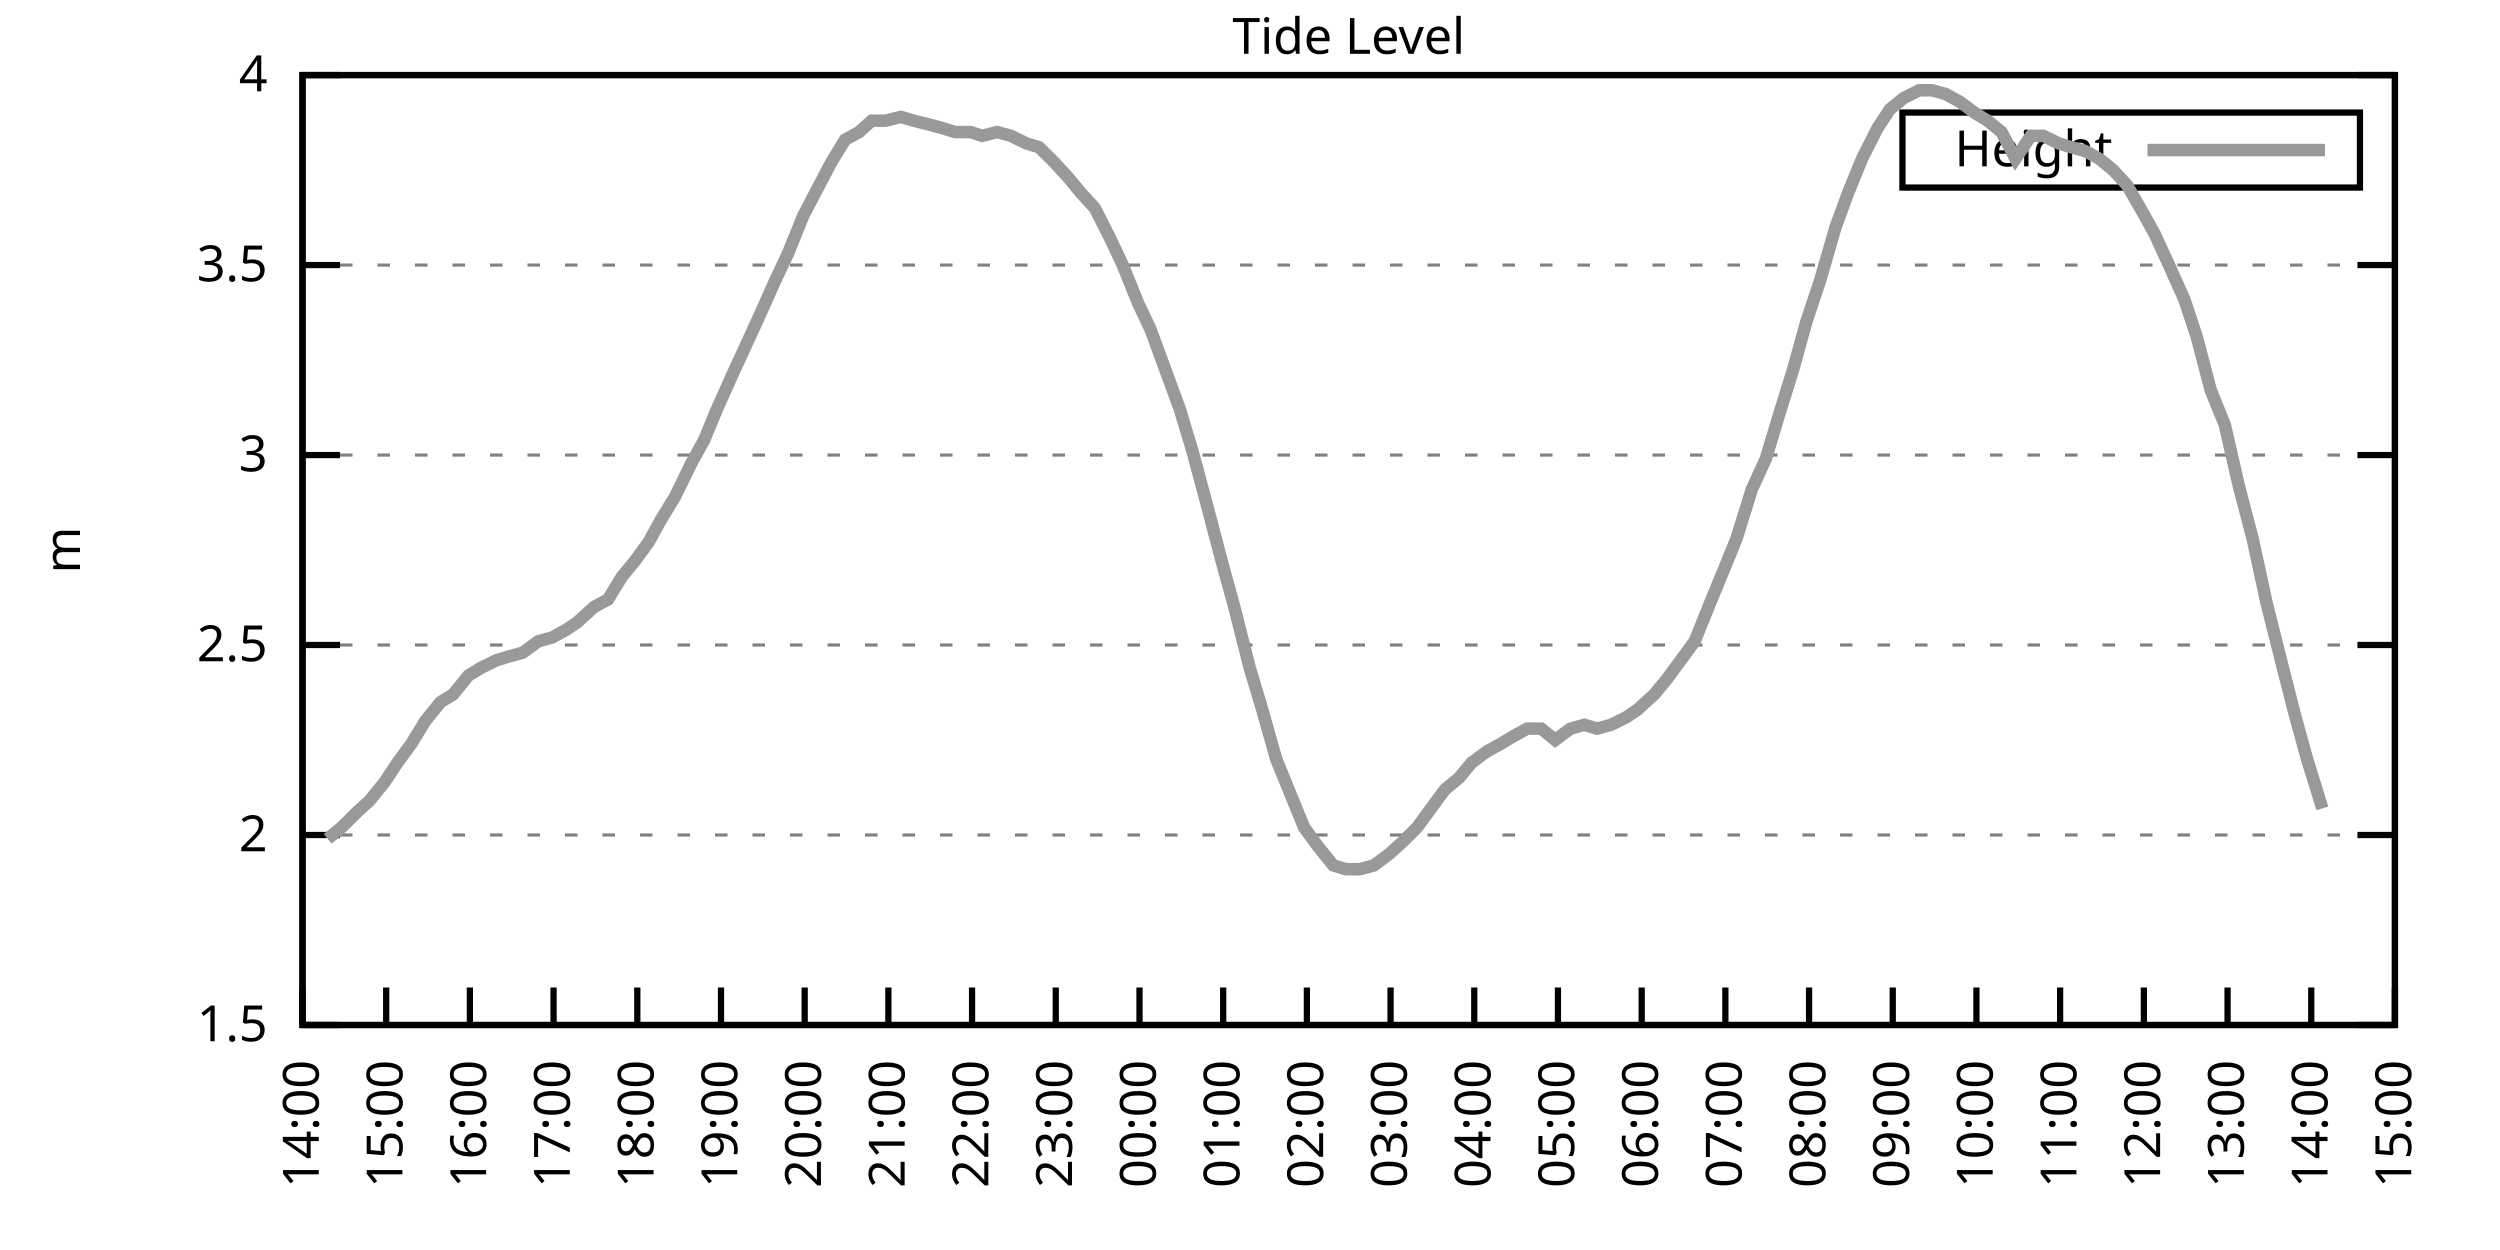
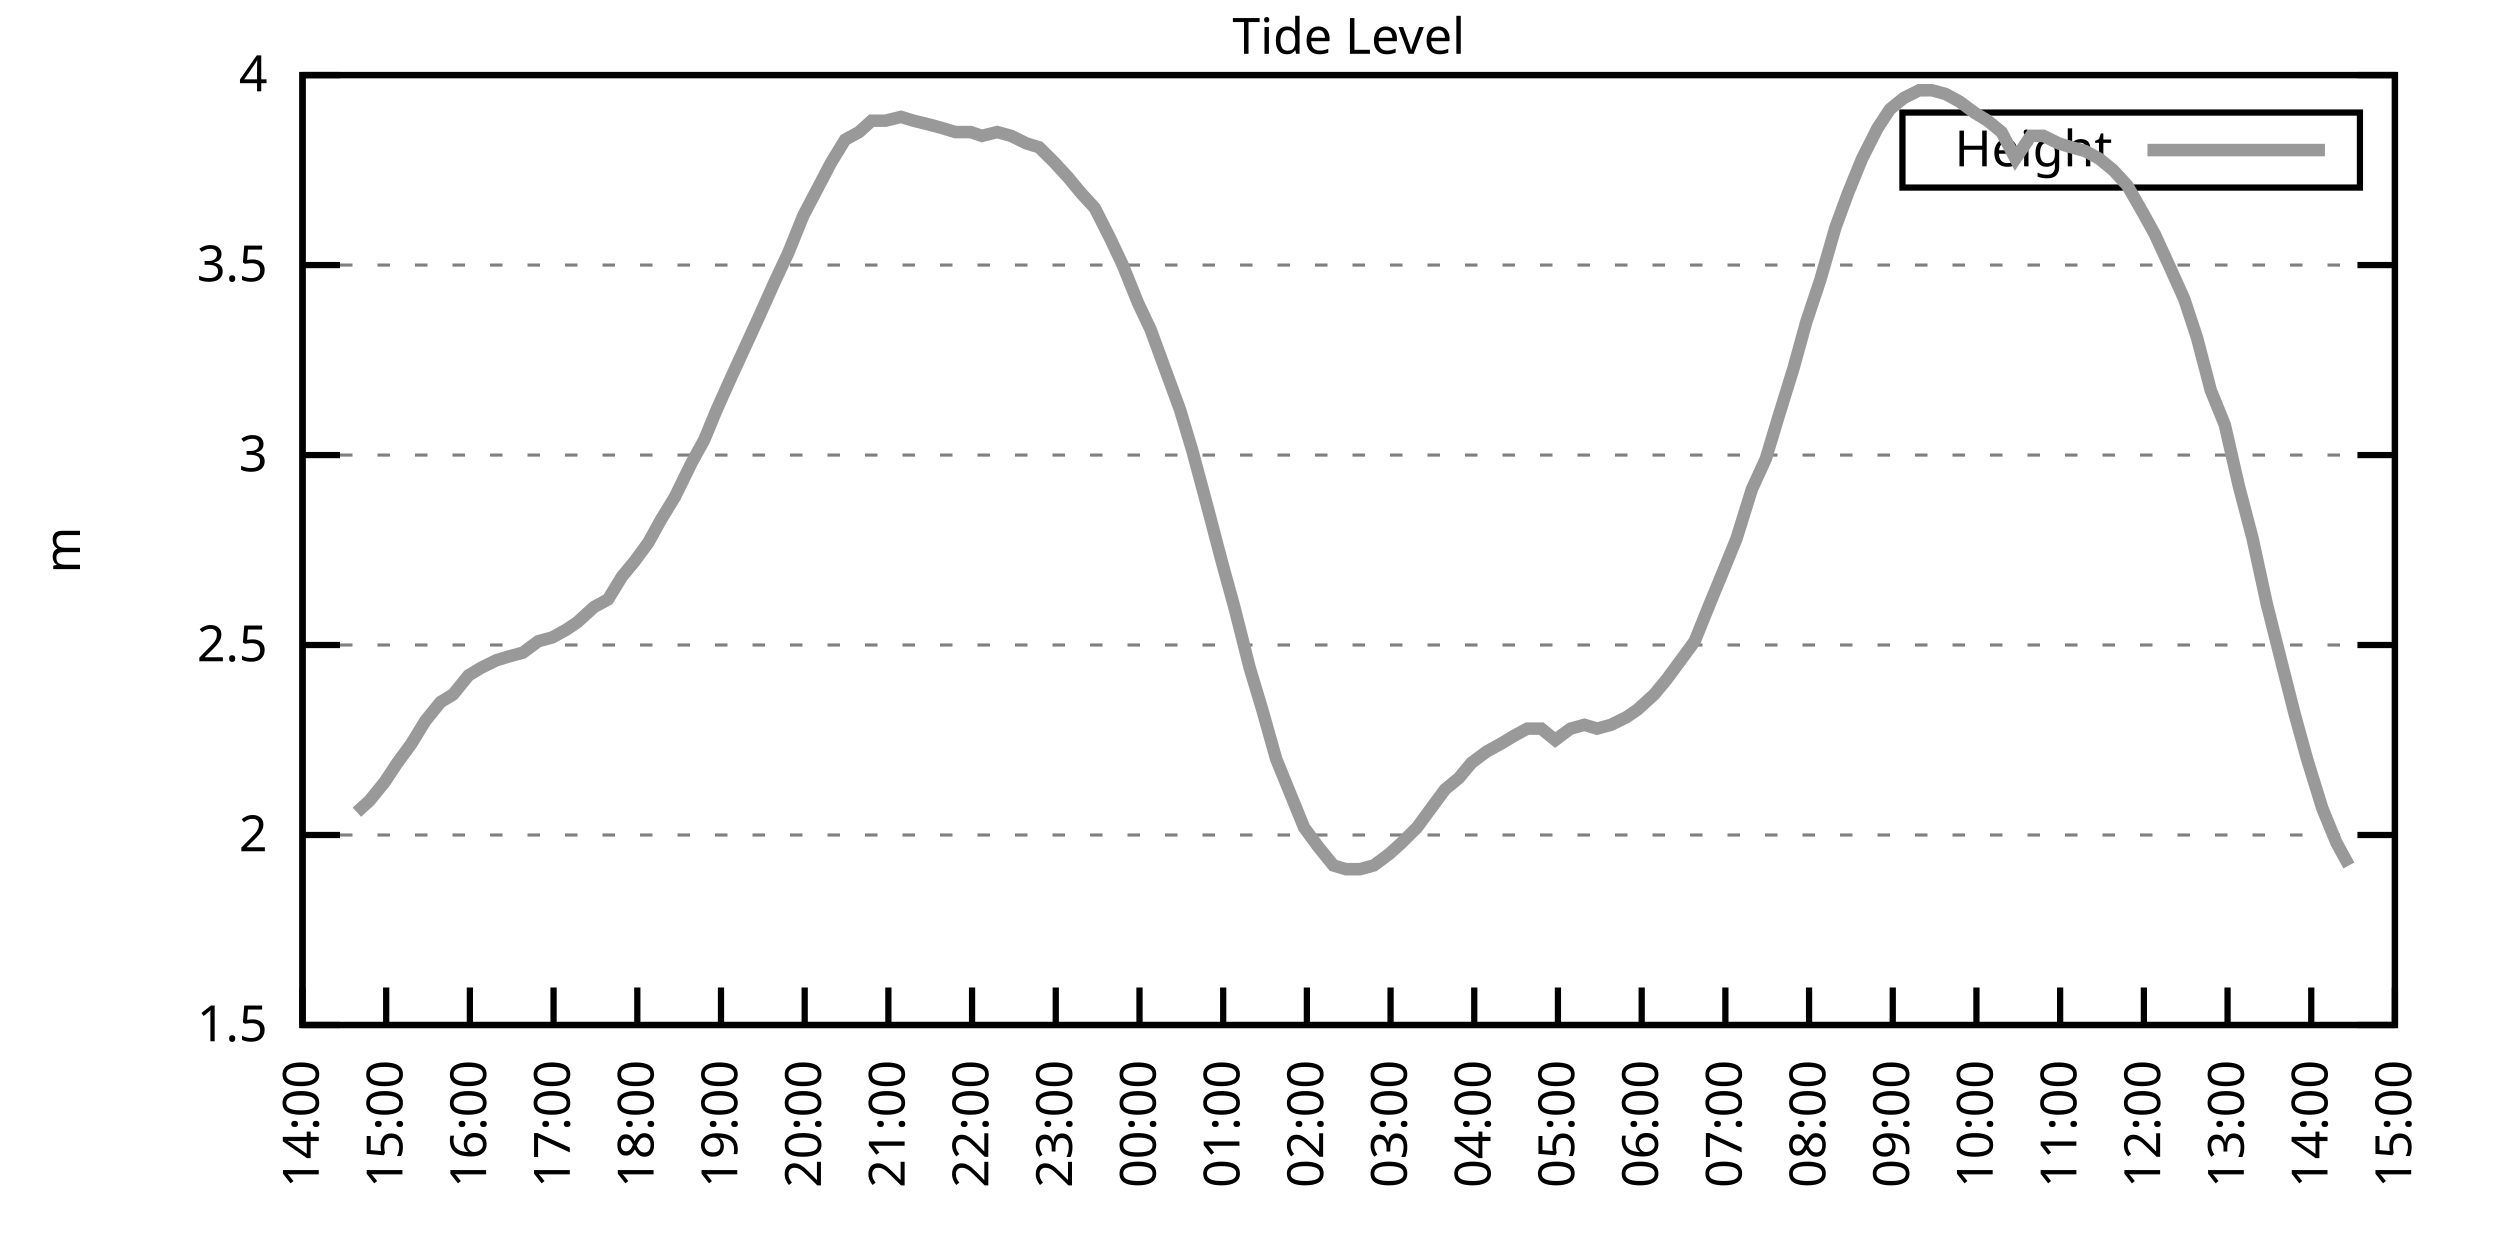
<svg xmlns="http://www.w3.org/2000/svg" xmlns:xlink="http://www.w3.org/1999/xlink" width="400" height="200" viewBox="0 0 400 200">
  <g id="gnuplot_canvas">
    <rect x="0" y="0" width="400" height="200" fill="none" />
    <defs>
      <circle id="gpDot" r="0.5" stroke-width="0.5" stroke="currentColor" />
      <path id="gpPt0" stroke-width="0.333" stroke="currentColor" d="M-1,0 h2 M0,-1 v2" />
      <path id="gpPt1" stroke-width="0.333" stroke="currentColor" d="M-1,-1 L1,1 M1,-1 L-1,1" />
      <path id="gpPt2" stroke-width="0.333" stroke="currentColor" d="M-1,0 L1,0 M0,-1 L0,1 M-1,-1 L1,1 M-1,1 L1,-1" />
      <rect id="gpPt3" stroke-width="0.333" stroke="currentColor" x="-1" y="-1" width="2" height="2" />
      <rect id="gpPt4" stroke-width="0.333" stroke="currentColor" fill="currentColor" x="-1" y="-1" width="2" height="2" />
      <circle id="gpPt5" stroke-width="0.333" stroke="currentColor" cx="0" cy="0" r="1" />
      <use xlink:href="#gpPt5" id="gpPt6" fill="currentColor" stroke="none" />
      <path id="gpPt7" stroke-width="0.333" stroke="currentColor" d="M0,-1.33 L-1.33,0.67 L1.33,0.67 z" />
      <use xlink:href="#gpPt7" id="gpPt8" fill="currentColor" stroke="none" />
      <use xlink:href="#gpPt7" id="gpPt9" stroke="currentColor" transform="rotate(180)" />
      <use xlink:href="#gpPt9" id="gpPt10" fill="currentColor" stroke="none" />
      <use xlink:href="#gpPt3" id="gpPt11" stroke="currentColor" transform="rotate(45)" />
      <use xlink:href="#gpPt11" id="gpPt12" fill="currentColor" stroke="none" />
      <path id="gpPt13" stroke-width="0.333" stroke="currentColor" d="M0,1.330 L1.265,0.411 L0.782,-1.067 L-0.782,-1.076 L-1.265,0.411 z" />
      <use xlink:href="#gpPt13" id="gpPt14" fill="currentColor" stroke="none" />
      <filter id="textbox" filterUnits="objectBoundingBox" x="0" y="0" height="1" width="1">
        <feFlood flood-color="white" flood-opacity="1" result="bgnd" />
        <feComposite in="SourceGraphic" in2="bgnd" operator="atop" />
      </filter>
      <filter id="greybox" filterUnits="objectBoundingBox" x="0" y="0" height="1" width="1">
        <feFlood flood-color="lightgrey" flood-opacity="1" result="grey" />
        <feComposite in="SourceGraphic" in2="grey" operator="atop" />
      </filter>
    </defs>
    <g fill="none" color="white" stroke="currentColor" stroke-width="1.00" stroke-linecap="butt" stroke-linejoin="miter">
</g>
    <g fill="none" color="black" stroke="currentColor" stroke-width="1.00" stroke-linecap="butt" stroke-linejoin="miter">
      <g stroke="none" shape-rendering="crispEdges">
        <polygon fill="rgb(255, 255, 255)" points="48.40,164.00 383.18,164.00 383.18,12.02 48.40,12.02 " />
      </g>
    </g>
    <g fill="none" color="black" stroke="currentColor" stroke-width="1.00" stroke-linecap="butt" stroke-linejoin="miter">
</g>
    <g fill="none" color="black" stroke="black" stroke-width="0.50" stroke-linecap="butt" stroke-linejoin="miter">
</g>
    <g fill="none" color="gray" stroke="currentColor" stroke-width="0.50" stroke-linecap="butt" stroke-linejoin="miter">
      <path stroke="gray" stroke-dasharray="2,4" class="gridline" d="M48.40,164.00 L383.19,164.00  " />
    </g>
    <g fill="none" color="gray" stroke="gray" stroke-width="1.00" stroke-linecap="butt" stroke-linejoin="miter">
</g>
    <g fill="none" color="black" stroke="currentColor" stroke-width="1.00" stroke-linecap="butt" stroke-linejoin="miter">
      <path stroke="black" d="M48.40,164.00 L54.40,164.00 M383.19,164.00 L377.19,164.00  " />
      <g transform="translate(42.80,166.60)" stroke="none" fill="black" font-family="Sans" font-size="8.00" text-anchor="end">
        <text>
          <tspan font-family="Sans"> 1.5</tspan>
        </text>
      </g>
    </g>
    <g fill="none" color="black" stroke="currentColor" stroke-width="1.00" stroke-linecap="butt" stroke-linejoin="miter">
</g>
    <g fill="none" color="black" stroke="black" stroke-width="0.50" stroke-linecap="butt" stroke-linejoin="miter">
</g>
    <g fill="none" color="gray" stroke="currentColor" stroke-width="0.50" stroke-linecap="butt" stroke-linejoin="miter">
      <path stroke="gray" stroke-dasharray="2,4" class="gridline" d="M48.40,133.60 L383.19,133.60  " />
    </g>
    <g fill="none" color="gray" stroke="gray" stroke-width="1.00" stroke-linecap="butt" stroke-linejoin="miter">
</g>
    <g fill="none" color="black" stroke="currentColor" stroke-width="1.00" stroke-linecap="butt" stroke-linejoin="miter">
      <path stroke="black" d="M48.40,133.60 L54.40,133.60 M383.19,133.60 L377.19,133.60  " />
      <g transform="translate(42.80,136.20)" stroke="none" fill="black" font-family="Sans" font-size="8.00" text-anchor="end">
        <text>
          <tspan font-family="Sans"> 2</tspan>
        </text>
      </g>
    </g>
    <g fill="none" color="black" stroke="currentColor" stroke-width="1.00" stroke-linecap="butt" stroke-linejoin="miter">
</g>
    <g fill="none" color="black" stroke="black" stroke-width="0.50" stroke-linecap="butt" stroke-linejoin="miter">
</g>
    <g fill="none" color="gray" stroke="currentColor" stroke-width="0.50" stroke-linecap="butt" stroke-linejoin="miter">
      <path stroke="gray" stroke-dasharray="2,4" class="gridline" d="M48.40,103.20 L383.19,103.20  " />
    </g>
    <g fill="none" color="gray" stroke="gray" stroke-width="1.00" stroke-linecap="butt" stroke-linejoin="miter">
</g>
    <g fill="none" color="black" stroke="currentColor" stroke-width="1.00" stroke-linecap="butt" stroke-linejoin="miter">
      <path stroke="black" d="M48.40,103.20 L54.40,103.20 M383.19,103.20 L377.19,103.20  " />
      <g transform="translate(42.80,105.80)" stroke="none" fill="black" font-family="Sans" font-size="8.00" text-anchor="end">
        <text>
          <tspan font-family="Sans"> 2.5</tspan>
        </text>
      </g>
    </g>
    <g fill="none" color="black" stroke="currentColor" stroke-width="1.00" stroke-linecap="butt" stroke-linejoin="miter">
</g>
    <g fill="none" color="black" stroke="black" stroke-width="0.50" stroke-linecap="butt" stroke-linejoin="miter">
</g>
    <g fill="none" color="gray" stroke="currentColor" stroke-width="0.50" stroke-linecap="butt" stroke-linejoin="miter">
      <path stroke="gray" stroke-dasharray="2,4" class="gridline" d="M48.40,72.81 L383.19,72.81  " />
    </g>
    <g fill="none" color="gray" stroke="gray" stroke-width="1.00" stroke-linecap="butt" stroke-linejoin="miter">
</g>
    <g fill="none" color="black" stroke="currentColor" stroke-width="1.00" stroke-linecap="butt" stroke-linejoin="miter">
      <path stroke="black" d="M48.40,72.81 L54.40,72.81 M383.19,72.81 L377.19,72.81  " />
      <g transform="translate(42.80,75.41)" stroke="none" fill="black" font-family="Sans" font-size="8.00" text-anchor="end">
        <text>
          <tspan font-family="Sans"> 3</tspan>
        </text>
      </g>
    </g>
    <g fill="none" color="black" stroke="currentColor" stroke-width="1.00" stroke-linecap="butt" stroke-linejoin="miter">
</g>
    <g fill="none" color="black" stroke="black" stroke-width="0.50" stroke-linecap="butt" stroke-linejoin="miter">
</g>
    <g fill="none" color="gray" stroke="currentColor" stroke-width="0.50" stroke-linecap="butt" stroke-linejoin="miter">
      <path stroke="gray" stroke-dasharray="2,4" class="gridline" d="M48.40,42.41 L383.19,42.41  " />
    </g>
    <g fill="none" color="gray" stroke="gray" stroke-width="1.00" stroke-linecap="butt" stroke-linejoin="miter">
</g>
    <g fill="none" color="black" stroke="currentColor" stroke-width="1.00" stroke-linecap="butt" stroke-linejoin="miter">
      <path stroke="black" d="M48.40,42.41 L54.40,42.41 M383.19,42.41 L377.19,42.41  " />
      <g transform="translate(42.80,45.01)" stroke="none" fill="black" font-family="Sans" font-size="8.00" text-anchor="end">
        <text>
          <tspan font-family="Sans"> 3.5</tspan>
        </text>
      </g>
    </g>
    <g fill="none" color="black" stroke="currentColor" stroke-width="1.00" stroke-linecap="butt" stroke-linejoin="miter">
</g>
    <g fill="none" color="black" stroke="black" stroke-width="0.50" stroke-linecap="butt" stroke-linejoin="miter">
</g>
    <g fill="none" color="gray" stroke="currentColor" stroke-width="0.50" stroke-linecap="butt" stroke-linejoin="miter">
      <path stroke="gray" stroke-dasharray="2,4" class="gridline" d="M48.40,12.01 L383.19,12.01  " />
    </g>
    <g fill="none" color="gray" stroke="gray" stroke-width="1.00" stroke-linecap="butt" stroke-linejoin="miter">
</g>
    <g fill="none" color="black" stroke="currentColor" stroke-width="1.00" stroke-linecap="butt" stroke-linejoin="miter">
      <path stroke="black" d="M48.40,12.01 L54.40,12.01 M383.19,12.01 L377.19,12.01  " />
      <g transform="translate(42.80,14.61)" stroke="none" fill="black" font-family="Sans" font-size="8.00" text-anchor="end">
        <text>
          <tspan font-family="Sans"> 4</tspan>
        </text>
      </g>
    </g>
    <g fill="none" color="black" stroke="currentColor" stroke-width="1.00" stroke-linecap="butt" stroke-linejoin="miter">
      <path stroke="black" d="M48.40,164.00 L48.40,158.00  " />
      <g transform="translate(51.00,169.60) rotate(270.00)" stroke="none" fill="black" font-family="Sans" font-size="8.00" text-anchor="end">
        <text>
          <tspan font-family="Sans">14:00</tspan>
        </text>
      </g>
    </g>
    <g fill="none" color="black" stroke="currentColor" stroke-width="1.00" stroke-linecap="butt" stroke-linejoin="miter">
      <path stroke="black" d="M61.79,164.00 L61.79,158.00  " />
      <g transform="translate(64.39,169.60) rotate(270.00)" stroke="none" fill="black" font-family="Sans" font-size="8.00" text-anchor="end">
        <text>
          <tspan font-family="Sans">15:00</tspan>
        </text>
      </g>
    </g>
    <g fill="none" color="black" stroke="currentColor" stroke-width="1.00" stroke-linecap="butt" stroke-linejoin="miter">
      <path stroke="black" d="M75.18,164.00 L75.18,158.00  " />
      <g transform="translate(77.78,169.60) rotate(270.00)" stroke="none" fill="black" font-family="Sans" font-size="8.00" text-anchor="end">
        <text>
          <tspan font-family="Sans">16:00</tspan>
        </text>
      </g>
    </g>
    <g fill="none" color="black" stroke="currentColor" stroke-width="1.00" stroke-linecap="butt" stroke-linejoin="miter">
      <path stroke="black" d="M88.57,164.00 L88.57,158.00  " />
      <g transform="translate(91.17,169.60) rotate(270.00)" stroke="none" fill="black" font-family="Sans" font-size="8.00" text-anchor="end">
        <text>
          <tspan font-family="Sans">17:00</tspan>
        </text>
      </g>
    </g>
    <g fill="none" color="black" stroke="currentColor" stroke-width="1.00" stroke-linecap="butt" stroke-linejoin="miter">
      <path stroke="black" d="M101.97,164.00 L101.97,158.00  " />
      <g transform="translate(104.57,169.60) rotate(270.00)" stroke="none" fill="black" font-family="Sans" font-size="8.00" text-anchor="end">
        <text>
          <tspan font-family="Sans">18:00</tspan>
        </text>
      </g>
    </g>
    <g fill="none" color="black" stroke="currentColor" stroke-width="1.00" stroke-linecap="butt" stroke-linejoin="miter">
      <path stroke="black" d="M115.36,164.00 L115.36,158.00  " />
      <g transform="translate(117.96,169.60) rotate(270.00)" stroke="none" fill="black" font-family="Sans" font-size="8.00" text-anchor="end">
        <text>
          <tspan font-family="Sans">19:00</tspan>
        </text>
      </g>
    </g>
    <g fill="none" color="black" stroke="currentColor" stroke-width="1.00" stroke-linecap="butt" stroke-linejoin="miter">
      <path stroke="black" d="M128.75,164.00 L128.75,158.00  " />
      <g transform="translate(131.35,169.60) rotate(270.00)" stroke="none" fill="black" font-family="Sans" font-size="8.00" text-anchor="end">
        <text>
          <tspan font-family="Sans">20:00</tspan>
        </text>
      </g>
    </g>
    <g fill="none" color="black" stroke="currentColor" stroke-width="1.00" stroke-linecap="butt" stroke-linejoin="miter">
      <path stroke="black" d="M142.14,164.00 L142.14,158.00  " />
      <g transform="translate(144.74,169.60) rotate(270.00)" stroke="none" fill="black" font-family="Sans" font-size="8.00" text-anchor="end">
        <text>
          <tspan font-family="Sans">21:00</tspan>
        </text>
      </g>
    </g>
    <g fill="none" color="black" stroke="currentColor" stroke-width="1.00" stroke-linecap="butt" stroke-linejoin="miter">
      <path stroke="black" d="M155.53,164.00 L155.53,158.00  " />
      <g transform="translate(158.13,169.60) rotate(270.00)" stroke="none" fill="black" font-family="Sans" font-size="8.00" text-anchor="end">
        <text>
          <tspan font-family="Sans">22:00</tspan>
        </text>
      </g>
    </g>
    <g fill="none" color="black" stroke="currentColor" stroke-width="1.00" stroke-linecap="butt" stroke-linejoin="miter">
      <path stroke="black" d="M168.92,164.00 L168.92,158.00  " />
      <g transform="translate(171.52,169.60) rotate(270.00)" stroke="none" fill="black" font-family="Sans" font-size="8.00" text-anchor="end">
        <text>
          <tspan font-family="Sans">23:00</tspan>
        </text>
      </g>
    </g>
    <g fill="none" color="black" stroke="currentColor" stroke-width="1.00" stroke-linecap="butt" stroke-linejoin="miter">
      <path stroke="black" d="M182.32,164.00 L182.32,158.00  " />
      <g transform="translate(184.92,169.60) rotate(270.00)" stroke="none" fill="black" font-family="Sans" font-size="8.00" text-anchor="end">
        <text>
          <tspan font-family="Sans">00:00</tspan>
        </text>
      </g>
    </g>
    <g fill="none" color="black" stroke="currentColor" stroke-width="1.00" stroke-linecap="butt" stroke-linejoin="miter">
      <path stroke="black" d="M195.71,164.00 L195.71,158.00  " />
      <g transform="translate(198.31,169.60) rotate(270.00)" stroke="none" fill="black" font-family="Sans" font-size="8.00" text-anchor="end">
        <text>
          <tspan font-family="Sans">01:00</tspan>
        </text>
      </g>
    </g>
    <g fill="none" color="black" stroke="currentColor" stroke-width="1.00" stroke-linecap="butt" stroke-linejoin="miter">
      <path stroke="black" d="M209.10,164.00 L209.10,158.00  " />
      <g transform="translate(211.70,169.60) rotate(270.00)" stroke="none" fill="black" font-family="Sans" font-size="8.00" text-anchor="end">
        <text>
          <tspan font-family="Sans">02:00</tspan>
        </text>
      </g>
    </g>
    <g fill="none" color="black" stroke="currentColor" stroke-width="1.00" stroke-linecap="butt" stroke-linejoin="miter">
      <path stroke="black" d="M222.49,164.00 L222.49,158.00  " />
      <g transform="translate(225.09,169.60) rotate(270.00)" stroke="none" fill="black" font-family="Sans" font-size="8.00" text-anchor="end">
        <text>
          <tspan font-family="Sans">03:00</tspan>
        </text>
      </g>
    </g>
    <g fill="none" color="black" stroke="currentColor" stroke-width="1.00" stroke-linecap="butt" stroke-linejoin="miter">
      <path stroke="black" d="M235.88,164.00 L235.88,158.00  " />
      <g transform="translate(238.48,169.60) rotate(270.00)" stroke="none" fill="black" font-family="Sans" font-size="8.00" text-anchor="end">
        <text>
          <tspan font-family="Sans">04:00</tspan>
        </text>
      </g>
    </g>
    <g fill="none" color="black" stroke="currentColor" stroke-width="1.00" stroke-linecap="butt" stroke-linejoin="miter">
      <path stroke="black" d="M249.27,164.00 L249.27,158.00  " />
      <g transform="translate(251.87,169.60) rotate(270.00)" stroke="none" fill="black" font-family="Sans" font-size="8.00" text-anchor="end">
        <text>
          <tspan font-family="Sans">05:00</tspan>
        </text>
      </g>
    </g>
    <g fill="none" color="black" stroke="currentColor" stroke-width="1.00" stroke-linecap="butt" stroke-linejoin="miter">
      <path stroke="black" d="M262.67,164.00 L262.67,158.00  " />
      <g transform="translate(265.27,169.60) rotate(270.00)" stroke="none" fill="black" font-family="Sans" font-size="8.00" text-anchor="end">
        <text>
          <tspan font-family="Sans">06:00</tspan>
        </text>
      </g>
    </g>
    <g fill="none" color="black" stroke="currentColor" stroke-width="1.00" stroke-linecap="butt" stroke-linejoin="miter">
      <path stroke="black" d="M276.06,164.00 L276.06,158.00  " />
      <g transform="translate(278.66,169.60) rotate(270.00)" stroke="none" fill="black" font-family="Sans" font-size="8.00" text-anchor="end">
        <text>
          <tspan font-family="Sans">07:00</tspan>
        </text>
      </g>
    </g>
    <g fill="none" color="black" stroke="currentColor" stroke-width="1.00" stroke-linecap="butt" stroke-linejoin="miter">
      <path stroke="black" d="M289.45,164.00 L289.45,158.00  " />
      <g transform="translate(292.05,169.60) rotate(270.00)" stroke="none" fill="black" font-family="Sans" font-size="8.00" text-anchor="end">
        <text>
          <tspan font-family="Sans">08:00</tspan>
        </text>
      </g>
    </g>
    <g fill="none" color="black" stroke="currentColor" stroke-width="1.00" stroke-linecap="butt" stroke-linejoin="miter">
      <path stroke="black" d="M302.84,164.00 L302.84,158.00  " />
      <g transform="translate(305.44,169.60) rotate(270.00)" stroke="none" fill="black" font-family="Sans" font-size="8.00" text-anchor="end">
        <text>
          <tspan font-family="Sans">09:00</tspan>
        </text>
      </g>
    </g>
    <g fill="none" color="black" stroke="currentColor" stroke-width="1.00" stroke-linecap="butt" stroke-linejoin="miter">
      <path stroke="black" d="M316.23,164.00 L316.23,158.00  " />
      <g transform="translate(318.83,169.60) rotate(270.00)" stroke="none" fill="black" font-family="Sans" font-size="8.00" text-anchor="end">
        <text>
          <tspan font-family="Sans">10:00</tspan>
        </text>
      </g>
    </g>
    <g fill="none" color="black" stroke="currentColor" stroke-width="1.00" stroke-linecap="butt" stroke-linejoin="miter">
      <path stroke="black" d="M329.62,164.00 L329.62,158.00  " />
      <g transform="translate(332.22,169.60) rotate(270.00)" stroke="none" fill="black" font-family="Sans" font-size="8.00" text-anchor="end">
        <text>
          <tspan font-family="Sans">11:00</tspan>
        </text>
      </g>
    </g>
    <g fill="none" color="black" stroke="currentColor" stroke-width="1.00" stroke-linecap="butt" stroke-linejoin="miter">
      <path stroke="black" d="M343.02,164.00 L343.02,158.00  " />
      <g transform="translate(345.62,169.60) rotate(270.00)" stroke="none" fill="black" font-family="Sans" font-size="8.00" text-anchor="end">
        <text>
          <tspan font-family="Sans">12:00</tspan>
        </text>
      </g>
    </g>
    <g fill="none" color="black" stroke="currentColor" stroke-width="1.00" stroke-linecap="butt" stroke-linejoin="miter">
      <path stroke="black" d="M356.41,164.00 L356.41,158.00  " />
      <g transform="translate(359.01,169.60) rotate(270.00)" stroke="none" fill="black" font-family="Sans" font-size="8.00" text-anchor="end">
        <text>
          <tspan font-family="Sans">13:00</tspan>
        </text>
      </g>
    </g>
    <g fill="none" color="black" stroke="currentColor" stroke-width="1.00" stroke-linecap="butt" stroke-linejoin="miter">
      <path stroke="black" d="M369.80,164.00 L369.80,158.00  " />
      <g transform="translate(372.40,169.60) rotate(270.00)" stroke="none" fill="black" font-family="Sans" font-size="8.00" text-anchor="end">
        <text>
          <tspan font-family="Sans">14:00</tspan>
        </text>
      </g>
    </g>
    <g fill="none" color="black" stroke="currentColor" stroke-width="1.00" stroke-linecap="butt" stroke-linejoin="miter">
      <path stroke="black" d="M383.19,164.00 L383.19,158.00  " />
      <g transform="translate(385.79,169.60) rotate(270.00)" stroke="none" fill="black" font-family="Sans" font-size="8.00" text-anchor="end">
        <text>
          <tspan font-family="Sans">15:00</tspan>
        </text>
      </g>
    </g>
    <g fill="none" color="black" stroke="currentColor" stroke-width="1.00" stroke-linecap="butt" stroke-linejoin="miter">
</g>
    <g fill="none" color="black" stroke="currentColor" stroke-width="1.00" stroke-linecap="butt" stroke-linejoin="miter">
      <path stroke="black" d="M48.40,12.01 L48.40,164.00 L383.19,164.00 L383.19,12.01 L48.40,12.01 Z  " />
    </g>
    <g fill="none" color="black" stroke="currentColor" stroke-width="1.00" stroke-linecap="butt" stroke-linejoin="miter">
</g>
    <g fill="none" color="black" stroke="currentColor" stroke-width="1.00" stroke-linecap="butt" stroke-linejoin="miter">
      <path stroke="black" d="M304.39,30.01 L304.39,18.01 L377.59,18.01 L377.59,30.01 L304.39,30.01 Z  " />
    </g>
    <g id="Tide_level_plot_1">
      <g fill="none" color="white" stroke="black" stroke-width="2.00" stroke-linecap="butt" stroke-linejoin="miter">
</g>
      <g fill="none" color="black" stroke="currentColor" stroke-width="2.00" stroke-linecap="butt" stroke-linejoin="miter">
        <g transform="translate(337.99,26.61)" stroke="none" fill="black" font-family="Sans" font-size="8.00" text-anchor="end">
          <text>
            <tspan font-family="Sans">Height</tspan>
          </text>
        </g>
      </g>
      <g fill="none" color="black" stroke="currentColor" stroke-width="2.00" stroke-linecap="butt" stroke-linejoin="miter">
-         <path stroke="rgb(153, 153, 153)" d="M343.59,24.01 L371.99,24.01 M52.42,134.21 L54.65,132.39 L57.10,129.95 L59.11,128.13 L61.57,125.09 L63.58,122.05   L65.81,119.01 L68.04,115.36 L70.50,112.32 L72.50,111.11 L74.96,108.07 L76.97,106.85 L79.42,105.64 L81.43,105.03   L83.66,104.42 L86.12,102.60 L88.35,101.99 L90.58,100.77 L92.37,99.56 L95.05,97.12 L97.28,95.91 L99.51,92.26   L101.52,89.83 L103.75,86.79 L105.76,83.14 L107.99,79.49 L110.67,74.02 L112.68,70.37 L114.69,65.51 L117.14,60.04   L119.38,55.18 L121.61,50.31 L124.06,44.84 L126.07,40.58 L128.53,34.50 L130.76,30.25 L132.99,25.99 L135.22,22.35   L137.45,21.13 L139.46,19.31 L141.69,19.31 L144.15,18.70 L146.16,19.31 L148.61,19.91 L150.85,20.52 L152.85,21.13   L155.31,21.13 L157.10,21.74 L159.55,21.13 L161.78,21.74 L164.24,22.95 L166.25,23.56 L168.70,25.99 L170.93,28.42   L172.94,30.86 L175.17,33.29 L177.63,38.15 L179.64,42.41 L182.09,48.49 L184.10,52.74 L186.33,58.82 L188.79,65.51   L190.80,72.20 L193.25,81.32 L195.48,89.83 L197.49,97.12 L199.95,106.85 L201.96,113.54 L204.19,121.44 L208.65,132.39   L210.88,135.43 L213.34,138.47 L215.35,139.07 L217.58,139.07 L219.81,138.47 L222.27,136.64 L224.28,134.82 L226.73,132.39   L228.96,129.35 L231.20,126.31 L233.43,124.48 L235.44,122.05 L237.89,120.23 L240.12,119.01 L242.13,117.80 L244.36,116.58   L246.60,116.58 L248.83,118.40 L251.28,116.58 L253.51,115.97 L255.52,116.58 L257.76,115.97 L260.21,114.76 L262.00,113.54   L264.67,111.11 L266.68,108.68 L268.92,105.64 L271.15,102.60 L273.60,96.52 L275.61,91.65 L277.84,86.18 L280.30,78.28   L282.53,73.41 L284.54,66.73 L286.99,58.82 L289.00,51.53 L291.23,44.84 L293.69,36.33 L295.70,30.86 L297.93,25.39   L300.39,20.52 L302.39,17.48 L304.63,15.66 L307.08,14.44 L309.09,14.44 L311.32,15.05 L313.55,16.27 L316.01,18.09   L318.02,19.31 L320.25,21.13 L322.48,25.39 L324.94,21.74 L326.95,21.74 L329.40,22.95 L331.41,23.56 L333.64,24.17   L335.87,25.39 L338.10,27.21 L340.34,29.64 L342.79,33.90 L344.80,37.54 L347.03,42.41 L349.49,47.88 L351.50,53.96   L353.73,62.47 L355.96,67.94 L358.19,77.67 L360.42,86.18 L362.66,96.52 L365.11,106.24 L367.12,114.15 L369.13,121.44   L371.58,129.35  " />
+         <path stroke="rgb(153, 153, 153)" d="M343.59,24.01 L371.99,24.01 M57.10,129.95 L59.11,128.13 L61.57,125.09 L63.58,122.05 L65.81,119.01 L68.04,115.36   L70.50,112.32 L72.50,111.11 L74.96,108.07 L76.97,106.85 L79.42,105.64 L81.43,105.03 L83.66,104.42 L86.12,102.60   L88.35,101.99 L90.58,100.77 L92.37,99.56 L95.05,97.12 L97.28,95.91 L99.51,92.26 L101.52,89.83 L103.75,86.79   L105.76,83.14 L107.99,79.49 L110.67,74.02 L112.68,70.37 L114.69,65.51 L117.14,60.04 L119.38,55.18 L121.61,50.31   L124.06,44.84 L126.07,40.58 L128.53,34.50 L130.76,30.25 L132.99,25.99 L135.22,22.35 L137.45,21.13 L139.46,19.31   L141.69,19.31 L144.15,18.70 L146.16,19.31 L148.61,19.91 L150.85,20.52 L152.85,21.13 L155.31,21.13 L157.10,21.74   L159.55,21.13 L161.78,21.74 L164.24,22.95 L166.25,23.56 L168.70,25.99 L170.93,28.42 L172.94,30.86 L175.17,33.29   L177.63,38.15 L179.64,42.41 L182.09,48.49 L184.10,52.74 L186.33,58.82 L188.79,65.51 L190.80,72.20 L193.25,81.32   L195.48,89.83 L197.49,97.12 L199.95,106.85 L201.96,113.54 L204.19,121.44 L208.65,132.39 L210.88,135.43 L213.34,138.47   L215.35,139.07 L217.58,139.07 L219.81,138.47 L222.27,136.64 L224.28,134.82 L226.73,132.39 L228.96,129.35 L231.20,126.31   L233.43,124.48 L235.44,122.05 L237.89,120.23 L240.12,119.01 L242.13,117.80 L244.36,116.58 L246.60,116.58 L248.83,118.40   L251.28,116.58 L253.51,115.97 L255.52,116.58 L257.76,115.97 L260.21,114.76 L262.00,113.54 L264.67,111.11 L266.68,108.68   L268.92,105.64 L271.15,102.60 L273.60,96.52 L275.61,91.65 L277.84,86.18 L280.30,78.28 L282.53,73.41 L284.54,66.73   L286.99,58.82 L289.00,51.53 L291.23,44.84 L293.69,36.33 L295.70,30.86 L297.93,25.39 L300.39,20.52 L302.39,17.48   L304.63,15.66 L307.08,14.44 L309.09,14.44 L311.32,15.05 L313.55,16.27 L316.01,18.09 L318.02,19.31 L320.25,21.13   L322.48,25.39 L324.94,21.74 L326.95,21.74 L329.40,22.95 L331.41,23.56 L333.64,24.17 L335.87,25.39 L338.10,27.21   L340.34,29.64 L342.79,33.90 L344.80,37.54 L347.03,42.41 L349.49,47.88 L351.50,53.96 L353.73,62.47 L355.96,67.94   L358.19,77.67 L360.42,86.18 L362.66,96.52 L365.11,106.24 L367.12,114.15 L369.13,121.44 L371.58,129.35 L373.82,134.82   L375.82,138.47  " />
      </g>
    </g>
    <g fill="none" color="black" stroke="currentColor" stroke-width="2.00" stroke-linecap="butt" stroke-linejoin="miter">
</g>
    <g fill="none" color="black" stroke="black" stroke-width="1.00" stroke-linecap="butt" stroke-linejoin="miter">
</g>
    <g fill="none" color="black" stroke="currentColor" stroke-width="1.00" stroke-linecap="butt" stroke-linejoin="miter">
      <path stroke="black" d="M48.40,12.01 L48.40,164.00 L383.19,164.00 L383.19,12.01 L48.40,12.01 Z  " />
      <g transform="translate(12.80,88.01) rotate(270.00)" stroke="none" fill="black" font-family="Sans" font-size="8.00" text-anchor="middle">
        <text>
          <tspan font-family="Sans">m</tspan>
        </text>
      </g>
    </g>
    <g fill="none" color="black" stroke="currentColor" stroke-width="1.00" stroke-linecap="butt" stroke-linejoin="miter">
</g>
    <g fill="none" color="black" stroke="currentColor" stroke-width="1.00" stroke-linecap="butt" stroke-linejoin="miter">
      <g transform="translate(215.79,8.61)" stroke="none" fill="black" font-family="Sans" font-size="8.00" text-anchor="middle">
        <text>
          <tspan font-family="Sans">Tide Level</tspan>
        </text>
      </g>
    </g>
    <g fill="none" color="black" stroke="currentColor" stroke-width="1.00" stroke-linecap="butt" stroke-linejoin="miter">
</g>
  </g>
</svg>
